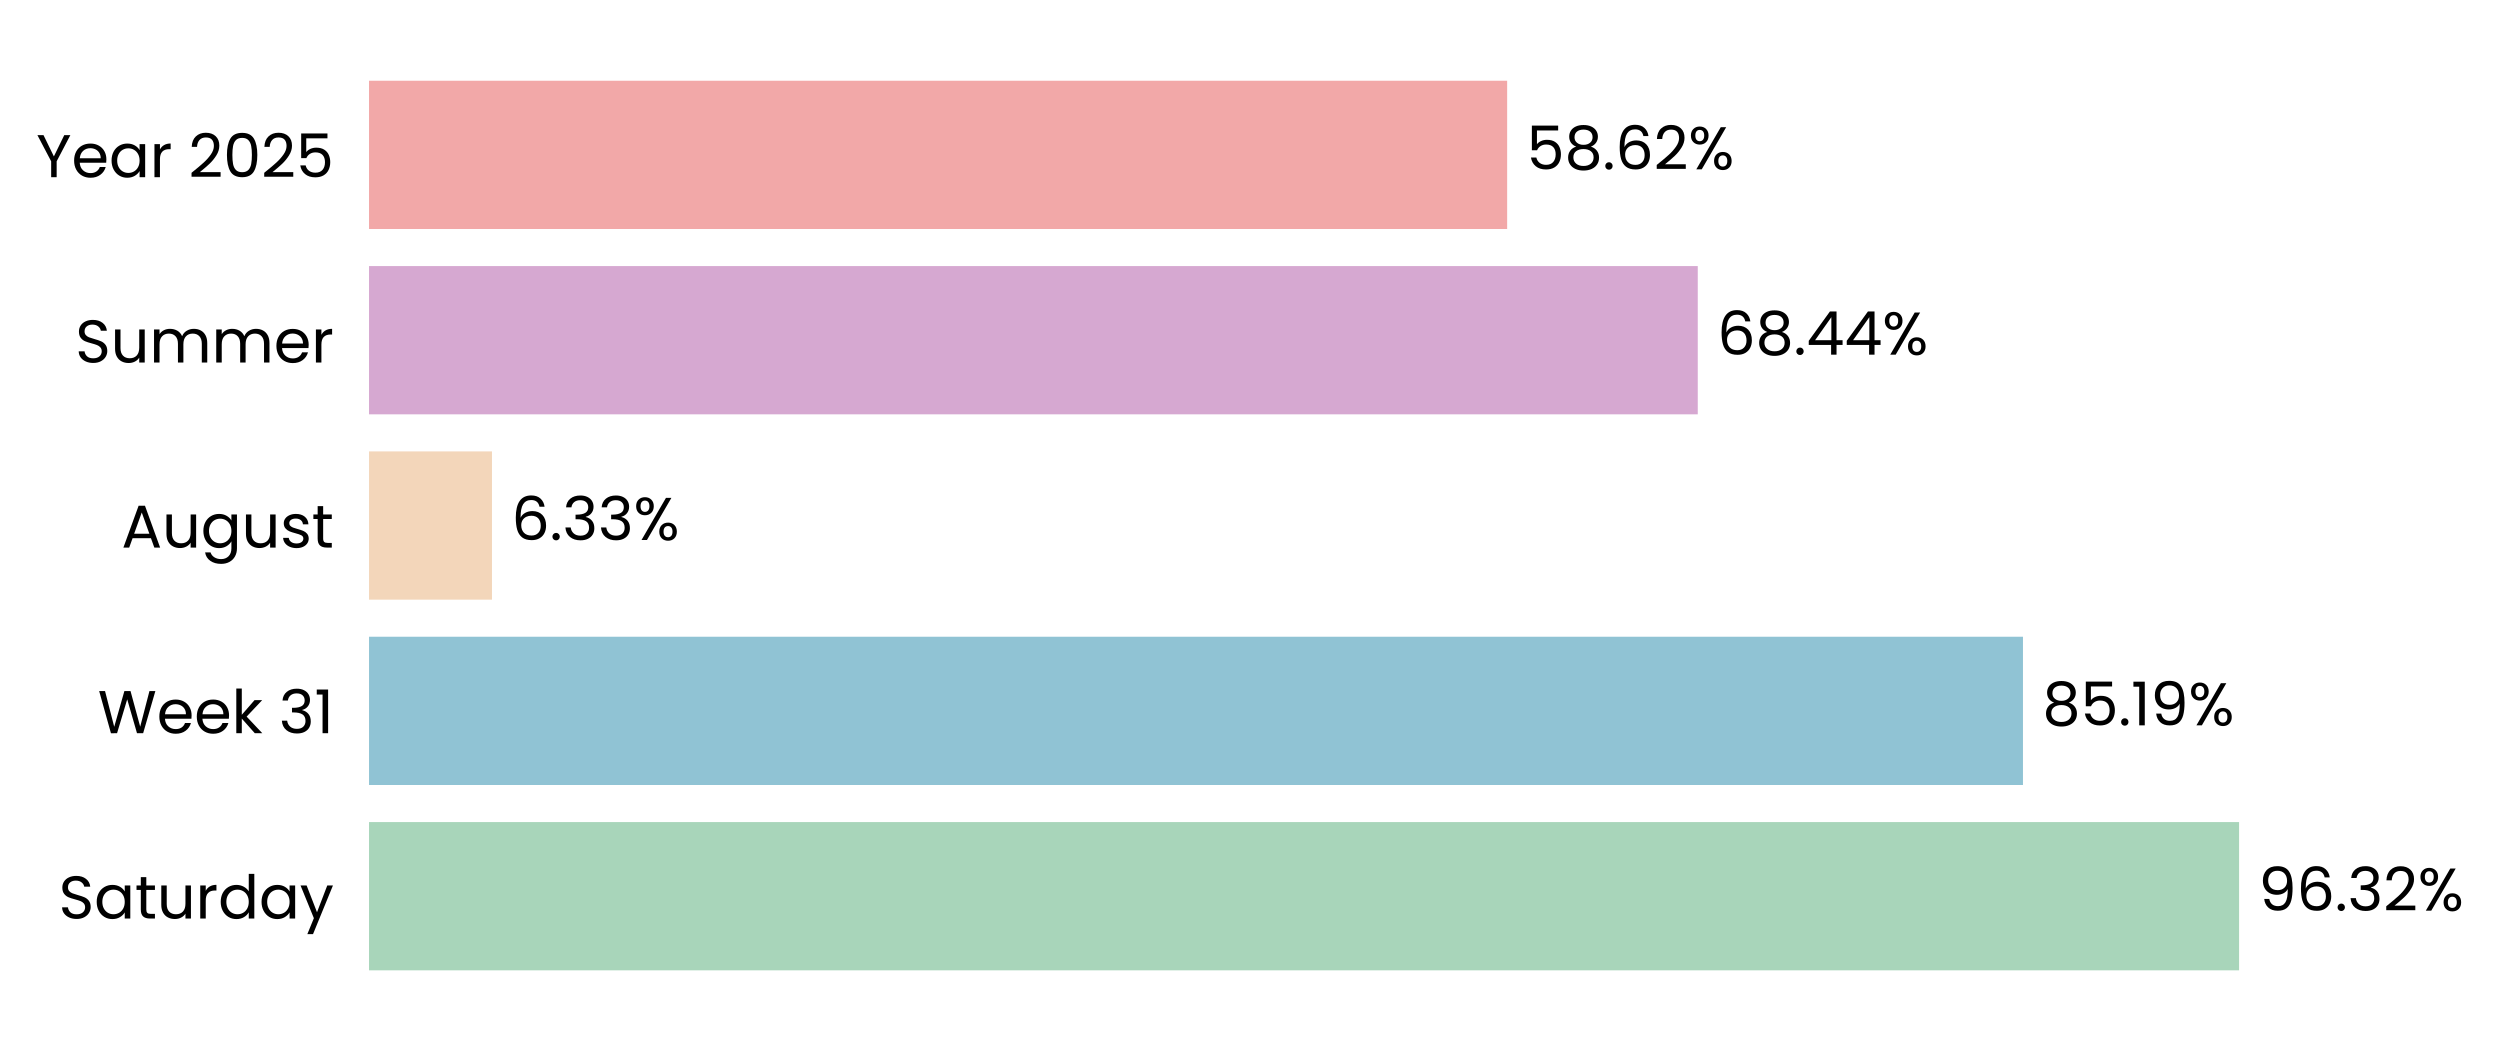
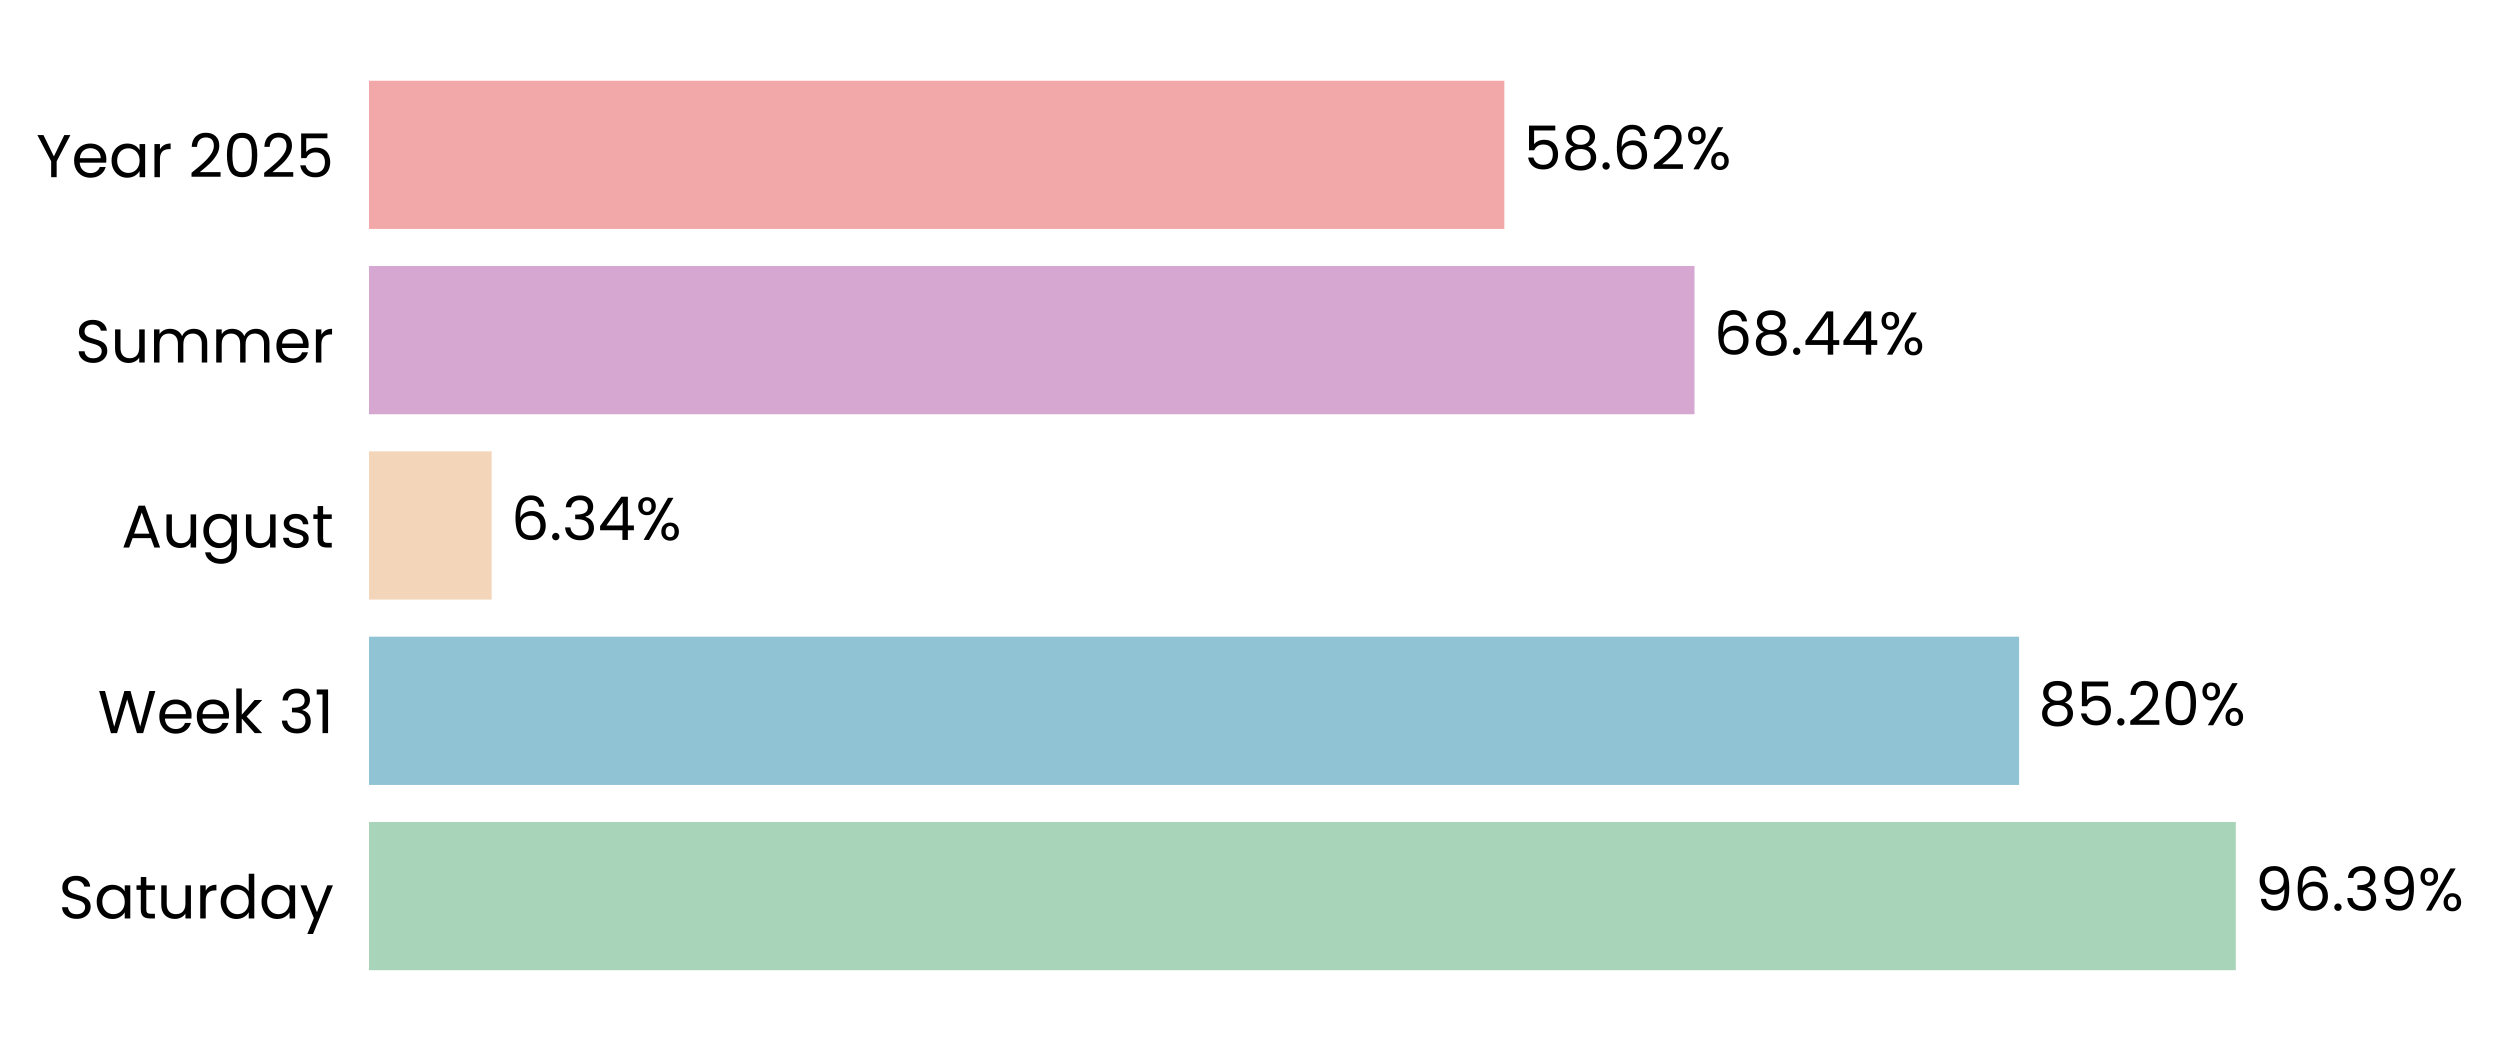
- <svg xmlns="http://www.w3.org/2000/svg" xmlns:xlink="http://www.w3.org/1999/xlink" width="496.65pt" height="208.8pt" viewBox="0 0 496.65 208.8" version="1.1">
+ <svg xmlns="http://www.w3.org/2000/svg" xmlns:xlink="http://www.w3.org/1999/xlink" width="496.7pt" height="208.8pt" viewBox="0 0 496.7 208.8" version="1.1">
  <defs>
    <style type="text/css">*{stroke-linejoin: round; stroke-linecap: butt}</style>
  </defs>
  <g id="figure_1">
    <g id="patch_1">
-       <path d="M 0 208.8  L 496.65 208.8  L 496.65 0  L 0 0  L 0 208.8  z " style="fill: none" />
+       <path d="M 0 208.8  L 496.7 208.8  L 496.7 0  L 0 0  L 0 208.8  z " style="fill: none" />
    </g>
    <g id="axes_1">
      <g id="patch_2">
-         <path d="M 73.311 201.6  L 459.012 201.6  L 459.012 7.2  L 73.311 7.2  L 73.311 201.6  z " style="fill: none" />
+         <path d="M 73.311 201.6  L 458.11 201.6  L 458.11 7.2  L 73.311 7.2  L 73.311 201.6  z " style="fill: none" />
      </g>
      <g id="patch_3">
-         <path d="M 73.311 192.764  L 444.816 192.764  L 444.816 163.309  L 73.311 163.309  z " clip-path="url(#p5755aeb992)" style="fill: #a8d5ba" />
+         <path d="M 73.311 192.764  L 444.215 192.764  L 444.215 163.309  L 73.311 163.309  z " clip-path="url(#pb5f80c5664)" style="fill: #a8d5ba" />
      </g>
      <g id="patch_4">
-         <path d="M 73.311 155.945  L 401.883 155.945  L 401.883 126.491  L 73.311 126.491  z " clip-path="url(#p5755aeb992)" style="fill: #90c3d4" />
+         <path d="M 73.311 155.945  L 401.154 155.945  L 401.154 126.491  L 73.311 126.491  z " clip-path="url(#pb5f80c5664)" style="fill: #90c3d4" />
      </g>
      <g id="patch_5">
-         <path d="M 73.311 119.127  L 97.737 119.127  L 97.737 89.673  L 73.311 89.673  z " clip-path="url(#p5755aeb992)" style="fill: #f3d6ba" />
+         <path d="M 73.311 119.127  L 97.689 119.127  L 97.689 89.673  L 73.311 89.673  z " clip-path="url(#pb5f80c5664)" style="fill: #f3d6ba" />
      </g>
      <g id="patch_6">
-         <path d="M 73.311 82.309  L 337.278 82.309  L 337.278 52.855  L 73.311 52.855  z " clip-path="url(#p5755aeb992)" style="fill: #d6a8d1" />
+         <path d="M 73.311 82.309  L 336.664 82.309  L 336.664 52.855  L 73.311 52.855  z " clip-path="url(#pb5f80c5664)" style="fill: #d6a8d1" />
      </g>
      <g id="patch_7">
-         <path d="M 73.311 45.491  L 299.409 45.491  L 299.409 16.036  L 73.311 16.036  z " clip-path="url(#p5755aeb992)" style="fill: #f2a8a8" />
+         <path d="M 73.311 45.491  L 298.881 45.491  L 298.881 16.036  L 73.311 16.036  z " clip-path="url(#pb5f80c5664)" style="fill: #f2a8a8" />
      </g>
      <g id="matplotlib.axis_1">
        <g id="ytick_1">
          <g id="text_1">
            <g transform="translate(11.65312 182.4764) scale(0.12 -0.12)">
              <defs>
                <path id="Poppins-Regular-53" d="M 1907 -45  Q 1466 -45 1117 112  Q 768 269 569 547  Q 371 826 365 1190  L 986 1190  Q 1018 877 1245 662  Q 1472 448 1907 448  Q 2323 448 2563 656  Q 2803 864 2803 1190  Q 2803 1446 2662 1606  Q 2522 1766 2310 1849  Q 2099 1933 1741 2029  Q 1299 2144 1033 2259  Q 768 2374 579 2620  Q 390 2867 390 3283  Q 390 3648 576 3929  Q 762 4211 1098 4364  Q 1434 4518 1869 4518  Q 2496 4518 2896 4204  Q 3296 3891 3347 3373  L 2707 3373  Q 2675 3629 2438 3824  Q 2202 4019 1811 4019  Q 1446 4019 1216 3830  Q 986 3642 986 3302  Q 986 3059 1123 2905  Q 1261 2752 1462 2672  Q 1664 2592 2029 2490  Q 2470 2368 2739 2249  Q 3008 2131 3200 1884  Q 3392 1638 3392 1216  Q 3392 890 3219 602  Q 3046 314 2707 134  Q 2368 -45 1907 -45  z " transform="scale(0.015625)" />
                <path id="Poppins-Regular-61" d="M 275 1766  Q 275 2304 492 2710  Q 710 3117 1091 3341  Q 1472 3565 1939 3565  Q 2400 3565 2739 3366  Q 3078 3168 3245 2867  L 3245 3507  L 3834 3507  L 3834 0  L 3245 0  L 3245 653  Q 3072 346 2729 144  Q 2387 -58 1933 -58  Q 1466 -58 1088 172  Q 710 403 492 819  Q 275 1235 275 1766  z M 3245 1760  Q 3245 2157 3085 2451  Q 2925 2746 2653 2902  Q 2381 3059 2054 3059  Q 1728 3059 1459 2905  Q 1190 2752 1030 2457  Q 870 2163 870 1766  Q 870 1363 1030 1065  Q 1190 768 1459 611  Q 1728 454 2054 454  Q 2381 454 2653 611  Q 2925 768 3085 1065  Q 3245 1363 3245 1760  z " transform="scale(0.015625)" />
                <path id="Poppins-Regular-74" d="M 1203 3027  L 1203 960  Q 1203 704 1312 598  Q 1421 493 1690 493  L 2118 493  L 2118 0  L 1594 0  Q 1107 0 864 224  Q 621 448 621 960  L 621 3027  L 166 3027  L 166 3507  L 621 3507  L 621 4390  L 1203 4390  L 1203 3507  L 2118 3507  L 2118 3027  L 1203 3027  z " transform="scale(0.015625)" />
                <path id="Poppins-Regular-75" d="M 3603 3507  L 3603 0  L 3021 0  L 3021 518  Q 2854 250 2556 99  Q 2259 -51 1901 -51  Q 1491 -51 1164 118  Q 838 288 649 627  Q 461 966 461 1453  L 461 3507  L 1037 3507  L 1037 1530  Q 1037 1011 1299 732  Q 1562 454 2016 454  Q 2483 454 2752 742  Q 3021 1030 3021 1581  L 3021 3507  L 3603 3507  z " transform="scale(0.015625)" />
                <path id="Poppins-Regular-72" d="M 1075 2938  Q 1229 3238 1513 3404  Q 1798 3571 2208 3571  L 2208 2970  L 2054 2970  Q 1075 2970 1075 1907  L 1075 0  L 493 0  L 493 3507  L 1075 3507  L 1075 2938  z " transform="scale(0.015625)" />
                <path id="Poppins-Regular-64" d="M 275 1766  Q 275 2304 492 2710  Q 710 3117 1091 3341  Q 1472 3565 1946 3565  Q 2355 3565 2707 3376  Q 3059 3187 3245 2880  L 3245 4736  L 3834 4736  L 3834 0  L 3245 0  L 3245 659  Q 3072 346 2733 144  Q 2394 -58 1939 -58  Q 1472 -58 1091 172  Q 710 403 492 819  Q 275 1235 275 1766  z M 3245 1760  Q 3245 2157 3085 2451  Q 2925 2746 2653 2902  Q 2381 3059 2054 3059  Q 1728 3059 1459 2905  Q 1190 2752 1030 2457  Q 870 2163 870 1766  Q 870 1363 1030 1065  Q 1190 768 1459 611  Q 1728 454 2054 454  Q 2381 454 2653 611  Q 2925 768 3085 1065  Q 3245 1363 3245 1760  z " transform="scale(0.015625)" />
                <path id="Poppins-Regular-79" d="M 3514 3507  L 1402 -1651  L 800 -1651  L 1491 38  L 77 3507  L 723 3507  L 1824 666  L 2912 3507  L 3514 3507  z " transform="scale(0.015625)" />
              </defs>
              <use xlink:href="#Poppins-Regular-53" />
              <use xlink:href="#Poppins-Regular-61" transform="translate(58.7 0)" />
              <use xlink:href="#Poppins-Regular-74" transform="translate(126.3 0)" />
              <use xlink:href="#Poppins-Regular-75" transform="translate(162.7 0)" />
              <use xlink:href="#Poppins-Regular-72" transform="translate(226.7 0)" />
              <use xlink:href="#Poppins-Regular-64" transform="translate(264 0)" />
              <use xlink:href="#Poppins-Regular-61" transform="translate(331.5999 0)" />
              <use xlink:href="#Poppins-Regular-79" transform="translate(399.1999 0)" />
            </g>
          </g>
        </g>
        <g id="ytick_2">
          <g id="text_2">
            <g transform="translate(19.42687 145.6582) scale(0.12 -0.12)">
              <defs>
                <path id="Poppins-Regular-57" d="M 6099 4461  L 4806 0  L 4154 0  L 3117 3590  L 2042 0  L 1395 -6  L 147 4461  L 768 4461  L 1741 678  L 2816 4461  L 3469 4461  L 4493 691  L 5472 4461  L 6099 4461  z " transform="scale(0.015625)" />
                <path id="Poppins-Regular-65" d="M 3693 1888  Q 3693 1722 3674 1536  L 870 1536  Q 902 1018 1225 726  Q 1549 435 2010 435  Q 2387 435 2640 611  Q 2893 787 2995 1082  L 3622 1082  Q 3482 576 3059 259  Q 2637 -58 2010 -58  Q 1510 -58 1116 166  Q 723 390 499 803  Q 275 1216 275 1760  Q 275 2304 492 2713  Q 710 3123 1104 3344  Q 1498 3565 2010 3565  Q 2509 3565 2893 3347  Q 3277 3130 3485 2749  Q 3693 2368 3693 1888  z M 3091 2010  Q 3091 2342 2944 2582  Q 2797 2822 2544 2947  Q 2291 3072 1984 3072  Q 1542 3072 1232 2790  Q 922 2509 877 2010  L 3091 2010  z " transform="scale(0.015625)" />
                <path id="Poppins-Regular-6b" d="M 2451 0  L 1075 1549  L 1075 0  L 493 0  L 493 4736  L 1075 4736  L 1075 1952  L 2426 3507  L 3238 3507  L 1587 1760  L 3245 0  L 2451 0  z " transform="scale(0.015625)" />
                <path id="Poppins-Regular-20" transform="scale(0.015625)" />
                <path id="Poppins-Regular-33" d="M 384 3462  Q 429 4051 838 4384  Q 1248 4717 1901 4717  Q 2336 4717 2653 4560  Q 2970 4403 3133 4134  Q 3296 3866 3296 3526  Q 3296 3130 3069 2842  Q 2842 2554 2477 2470  L 2477 2438  Q 2893 2336 3136 2035  Q 3379 1734 3379 1248  Q 3379 883 3212 592  Q 3046 301 2713 134  Q 2381 -32 1914 -32  Q 1235 -32 800 323  Q 365 678 314 1331  L 877 1331  Q 922 947 1190 704  Q 1459 461 1907 461  Q 2355 461 2588 694  Q 2822 928 2822 1299  Q 2822 1779 2502 1990  Q 2182 2202 1536 2202  L 1389 2202  L 1389 2688  L 1542 2688  Q 2131 2694 2432 2883  Q 2733 3072 2733 3469  Q 2733 3808 2512 4013  Q 2291 4218 1882 4218  Q 1485 4218 1241 4013  Q 998 3808 954 3462  L 384 3462  z " transform="scale(0.015625)" />
                <path id="Poppins-Regular-31" d="M 243 4096  L 243 4627  L 1446 4627  L 1446 0  L 858 0  L 858 4096  L 243 4096  z " transform="scale(0.015625)" />
              </defs>
              <use xlink:href="#Poppins-Regular-57" />
              <use xlink:href="#Poppins-Regular-65" transform="translate(97.59999 0)" />
              <use xlink:href="#Poppins-Regular-65" transform="translate(159.6 0)" />
              <use xlink:href="#Poppins-Regular-6b" transform="translate(221.6 0)" />
              <use xlink:href="#Poppins-Regular-20" transform="translate(273.0999 0)" />
              <use xlink:href="#Poppins-Regular-33" transform="translate(299.7999 0)" />
              <use xlink:href="#Poppins-Regular-31" transform="translate(358.6999 0)" />
            </g>
          </g>
        </g>
        <g id="ytick_3">
          <g id="text_3">
            <g transform="translate(24.11812 108.78) scale(0.12 -0.12)">
              <defs>
                <path id="Poppins-Regular-41" d="M 3130 992  L 1184 992  L 826 0  L 211 0  L 1824 4435  L 2496 4435  L 4102 0  L 3488 0  L 3130 992  z M 2963 1466  L 2157 3718  L 1350 1466  L 2963 1466  z " transform="scale(0.015625)" />
                <path id="Poppins-Regular-67" d="M 1939 3565  Q 2394 3565 2736 3366  Q 3078 3168 3245 2867  L 3245 3507  L 3834 3507  L 3834 -77  Q 3834 -557 3629 -931  Q 3424 -1306 3043 -1517  Q 2662 -1728 2157 -1728  Q 1466 -1728 1005 -1401  Q 544 -1075 461 -512  L 1037 -512  Q 1133 -832 1433 -1027  Q 1734 -1222 2157 -1222  Q 2637 -1222 2941 -921  Q 3245 -621 3245 -77  L 3245 659  Q 3072 352 2733 147  Q 2394 -58 1939 -58  Q 1472 -58 1091 172  Q 710 403 492 819  Q 275 1235 275 1766  Q 275 2304 492 2710  Q 710 3117 1091 3341  Q 1472 3565 1939 3565  z M 3245 1760  Q 3245 2157 3085 2451  Q 2925 2746 2653 2902  Q 2381 3059 2054 3059  Q 1728 3059 1459 2905  Q 1190 2752 1030 2457  Q 870 2163 870 1766  Q 870 1363 1030 1065  Q 1190 768 1459 611  Q 1728 454 2054 454  Q 2381 454 2653 611  Q 2925 768 3085 1065  Q 3245 1363 3245 1760  z " transform="scale(0.015625)" />
                <path id="Poppins-Regular-73" d="M 1734 -58  Q 1331 -58 1011 80  Q 691 218 505 464  Q 320 710 301 1030  L 902 1030  Q 928 768 1149 601  Q 1370 435 1728 435  Q 2061 435 2253 582  Q 2445 730 2445 954  Q 2445 1184 2240 1296  Q 2035 1408 1606 1517  Q 1216 1619 969 1724  Q 723 1830 547 2038  Q 371 2246 371 2586  Q 371 2854 531 3078  Q 691 3302 985 3433  Q 1280 3565 1658 3565  Q 2240 3565 2598 3270  Q 2957 2976 2982 2464  L 2400 2464  Q 2381 2739 2179 2905  Q 1978 3072 1638 3072  Q 1325 3072 1139 2937  Q 954 2803 954 2586  Q 954 2413 1066 2301  Q 1178 2189 1347 2121  Q 1517 2054 1818 1971  Q 2195 1869 2432 1769  Q 2669 1670 2838 1472  Q 3008 1274 3014 954  Q 3014 666 2854 435  Q 2694 205 2403 73  Q 2112 -58 1734 -58  z " transform="scale(0.015625)" />
              </defs>
              <use xlink:href="#Poppins-Regular-41" />
              <use xlink:href="#Poppins-Regular-75" transform="translate(67.39999 0)" />
              <use xlink:href="#Poppins-Regular-67" transform="translate(131.4 0)" />
              <use xlink:href="#Poppins-Regular-75" transform="translate(199 0)" />
              <use xlink:href="#Poppins-Regular-73" transform="translate(263 0)" />
              <use xlink:href="#Poppins-Regular-74" transform="translate(315.2 0)" />
            </g>
          </g>
        </g>
        <g id="ytick_4">
          <g id="text_4">
            <g transform="translate(14.95125 72.02182) scale(0.12 -0.12)">
              <defs>
                <path id="Poppins-Regular-6d" d="M 4710 3571  Q 5120 3571 5440 3401  Q 5760 3232 5945 2893  Q 6131 2554 6131 2067  L 6131 0  L 5555 0  L 5555 1984  Q 5555 2509 5296 2787  Q 5037 3066 4595 3066  Q 4141 3066 3872 2774  Q 3603 2483 3603 1933  L 3603 0  L 3027 0  L 3027 1984  Q 3027 2509 2768 2787  Q 2509 3066 2067 3066  Q 1613 3066 1344 2774  Q 1075 2483 1075 1933  L 1075 0  L 493 0  L 493 3507  L 1075 3507  L 1075 3002  Q 1248 3277 1539 3424  Q 1830 3571 2182 3571  Q 2624 3571 2963 3372  Q 3302 3174 3469 2790  Q 3616 3162 3955 3366  Q 4294 3571 4710 3571  z " transform="scale(0.015625)" />
              </defs>
              <use xlink:href="#Poppins-Regular-53" />
              <use xlink:href="#Poppins-Regular-75" transform="translate(58.7 0)" />
              <use xlink:href="#Poppins-Regular-6d" transform="translate(122.7 0)" />
              <use xlink:href="#Poppins-Regular-6d" transform="translate(225.7 0)" />
              <use xlink:href="#Poppins-Regular-65" transform="translate(328.7 0)" />
              <use xlink:href="#Poppins-Regular-72" transform="translate(390.6999 0)" />
            </g>
          </g>
        </g>
        <g id="ytick_5">
          <g id="text_5">
            <g transform="translate(7.2 35.20364) scale(0.12 -0.12)">
              <defs>
                <path id="Poppins-Regular-59" d="M 3616 4461  L 2163 1683  L 2163 0  L 1581 0  L 1581 1683  L 122 4461  L 768 4461  L 1869 2202  L 2970 4461  L 3616 4461  z " transform="scale(0.015625)" />
                <path id="Poppins-Regular-32" d="M 326 467  Q 1139 1120 1600 1539  Q 2061 1958 2377 2416  Q 2694 2874 2694 3315  Q 2694 3731 2492 3971  Q 2291 4211 1843 4211  Q 1408 4211 1168 3939  Q 928 3667 909 3213  L 346 3213  Q 371 3930 780 4320  Q 1190 4710 1837 4710  Q 2496 4710 2883 4345  Q 3270 3981 3270 3341  Q 3270 2810 2953 2307  Q 2637 1805 2233 1424  Q 1830 1043 1203 538  L 3405 538  L 3405 51  L 326 51  L 326 467  z " transform="scale(0.015625)" />
                <path id="Poppins-Regular-30" d="M 397 2362  Q 397 3462 755 4080  Q 1114 4698 2010 4698  Q 2899 4698 3257 4080  Q 3616 3462 3616 2362  Q 3616 1242 3257 621  Q 2899 0 2010 0  Q 1114 0 755 621  Q 397 1242 397 2362  z M 3040 2362  Q 3040 2918 2966 3305  Q 2893 3693 2665 3929  Q 2438 4166 2010 4166  Q 1574 4166 1347 3929  Q 1120 3693 1046 3305  Q 973 2918 973 2362  Q 973 1786 1046 1395  Q 1120 1005 1347 768  Q 1574 531 2010 531  Q 2438 531 2665 768  Q 2893 1005 2966 1395  Q 3040 1786 3040 2362  z " transform="scale(0.015625)" />
                <path id="Poppins-Regular-35" d="M 3347 4122  L 1101 4122  L 1101 2662  Q 1248 2867 1536 2998  Q 1824 3130 2157 3130  Q 2688 3130 3021 2909  Q 3354 2688 3498 2339  Q 3642 1990 3642 1600  Q 3642 1139 3469 774  Q 3296 410 2941 198  Q 2586 -13 2061 -13  Q 1389 -13 973 332  Q 557 678 467 1254  L 1037 1254  Q 1120 890 1389 685  Q 1658 480 2067 480  Q 2573 480 2829 784  Q 3085 1088 3085 1587  Q 3085 2086 2829 2358  Q 2573 2630 2074 2630  Q 1734 2630 1481 2467  Q 1229 2304 1114 2022  L 563 2022  L 563 4634  L 3347 4634  L 3347 4122  z " transform="scale(0.015625)" />
              </defs>
              <use xlink:href="#Poppins-Regular-59" />
              <use xlink:href="#Poppins-Regular-65" transform="translate(58.39999 0)" />
              <use xlink:href="#Poppins-Regular-61" transform="translate(120.4 0)" />
              <use xlink:href="#Poppins-Regular-72" transform="translate(188 0)" />
              <use xlink:href="#Poppins-Regular-20" transform="translate(225.3 0)" />
              <use xlink:href="#Poppins-Regular-32" transform="translate(252 0)" />
              <use xlink:href="#Poppins-Regular-30" transform="translate(309.4999 0)" />
              <use xlink:href="#Poppins-Regular-32" transform="translate(372.2999 0)" />
              <use xlink:href="#Poppins-Regular-35" transform="translate(429.7999 0)" />
            </g>
          </g>
        </g>
      </g>
      <g id="text_6">
-         <g transform="translate(448.6726 180.9164) scale(0.12 -0.12)">
+         <g transform="translate(448.0627 180.9164) scale(0.12 -0.12)">
          <defs>
            <path id="Poppins-Regular-39" d="M 1146 1242  Q 1210 877 1443 678  Q 1677 480 2074 480  Q 2605 480 2857 896  Q 3110 1312 3098 2298  Q 2963 2010 2649 1846  Q 2336 1683 1952 1683  Q 1523 1683 1187 1859  Q 851 2035 659 2374  Q 467 2714 467 3194  Q 467 3878 864 4297  Q 1261 4717 1990 4717  Q 2886 4717 3248 4134  Q 3610 3552 3610 2400  Q 3610 1594 3466 1069  Q 3322 544 2979 269  Q 2637 -6 2042 -6  Q 1389 -6 1024 346  Q 659 698 608 1242  L 1146 1242  z M 2048 2176  Q 2477 2176 2752 2441  Q 3027 2707 3027 3162  Q 3027 3642 2758 3936  Q 2490 4230 2003 4230  Q 1555 4230 1289 3948  Q 1024 3667 1024 3206  Q 1024 2739 1286 2457  Q 1549 2176 2048 2176  z " transform="scale(0.015625)" />
            <path id="Poppins-Regular-36" d="M 2976 3526  Q 2835 4237 2099 4237  Q 1530 4237 1248 3798  Q 966 3360 973 2355  Q 1120 2688 1462 2877  Q 1805 3066 2227 3066  Q 2886 3066 3280 2656  Q 3674 2246 3674 1523  Q 3674 1088 3504 742  Q 3334 397 2992 192  Q 2650 -13 2163 -13  Q 1504 -13 1133 281  Q 762 576 614 1094  Q 467 1613 467 2374  Q 467 4723 2106 4723  Q 2733 4723 3091 4384  Q 3450 4045 3514 3526  L 2976 3526  z M 2106 2573  Q 1830 2573 1587 2461  Q 1344 2349 1193 2121  Q 1043 1894 1043 1568  Q 1043 1082 1324 778  Q 1606 474 2131 474  Q 2579 474 2844 752  Q 3110 1030 3110 1504  Q 3110 2003 2854 2288  Q 2598 2573 2106 2573  z " transform="scale(0.015625)" />
            <path id="Poppins-Regular-2e" d="M 678 -38  Q 512 -38 397 77  Q 282 192 282 358  Q 282 525 397 640  Q 512 755 678 755  Q 838 755 950 640  Q 1062 525 1062 358  Q 1062 192 950 77  Q 838 -38 678 -38  z " transform="scale(0.015625)" />
            <path id="Poppins-Regular-25" d="M 269 3584  Q 269 4019 531 4278  Q 794 4538 1203 4538  Q 1613 4538 1875 4278  Q 2138 4019 2138 3584  Q 2138 3142 1875 2883  Q 1613 2624 1203 2624  Q 794 2624 531 2883  Q 269 3142 269 3584  z M 4006 4467  L 1414 0  L 838 0  L 3430 4467  L 4006 4467  z M 1203 4179  Q 986 4179 861 4028  Q 736 3878 736 3584  Q 736 3290 861 3136  Q 986 2982 1203 2982  Q 1421 2982 1549 3139  Q 1677 3296 1677 3584  Q 1677 3878 1549 4028  Q 1421 4179 1203 4179  z M 2720 883  Q 2720 1325 2982 1584  Q 3245 1843 3654 1843  Q 4064 1843 4323 1584  Q 4582 1325 4582 883  Q 4582 448 4323 185  Q 4064 -77 3654 -77  Q 3245 -77 2982 182  Q 2720 442 2720 883  z M 3648 1478  Q 3430 1478 3302 1328  Q 3174 1178 3174 883  Q 3174 595 3302 444  Q 3430 294 3648 294  Q 3866 294 3994 444  Q 4122 595 4122 883  Q 4122 1178 3994 1328  Q 3866 1478 3648 1478  z " transform="scale(0.015625)" />
          </defs>
          <use xlink:href="#Poppins-Regular-39" />
          <use xlink:href="#Poppins-Regular-36" transform="translate(62.99999 0)" />
          <use xlink:href="#Poppins-Regular-2e" transform="translate(126.5 0)" />
          <use xlink:href="#Poppins-Regular-33" transform="translate(147.5 0)" />
-           <use xlink:href="#Poppins-Regular-32" transform="translate(206.3999 0)" />
-           <use xlink:href="#Poppins-Regular-25" transform="translate(263.8999 0)" />
+           <use xlink:href="#Poppins-Regular-39" transform="translate(206.3999 0)" />
+           <use xlink:href="#Poppins-Regular-25" transform="translate(269.3999 0)" />
        </g>
      </g>
      <g id="text_7">
-         <g transform="translate(405.7405 144.0982) scale(0.12 -0.12)">
+         <g transform="translate(405.0019 144.0982) scale(0.12 -0.12)">
          <defs>
            <path id="Poppins-Regular-38" d="M 1242 2406  Q 883 2547 691 2816  Q 499 3085 499 3469  Q 499 3814 672 4092  Q 845 4371 1187 4534  Q 1530 4698 2016 4698  Q 2502 4698 2844 4534  Q 3187 4371 3363 4092  Q 3539 3814 3539 3469  Q 3539 3098 3340 2819  Q 3142 2541 2797 2406  Q 3194 2285 3427 1981  Q 3661 1677 3661 1248  Q 3661 832 3456 521  Q 3251 211 2876 41  Q 2502 -128 2016 -128  Q 1530 -128 1162 41  Q 794 211 589 521  Q 384 832 384 1248  Q 384 1677 614 1984  Q 845 2291 1242 2406  z M 2976 3398  Q 2976 3789 2720 4000  Q 2464 4211 2016 4211  Q 1574 4211 1318 4000  Q 1062 3789 1062 3392  Q 1062 3034 1328 2816  Q 1594 2598 2016 2598  Q 2445 2598 2710 2819  Q 2976 3040 2976 3398  z M 2016 2150  Q 1542 2150 1241 1929  Q 941 1709 941 1267  Q 941 858 1232 608  Q 1523 358 2016 358  Q 2509 358 2797 608  Q 3085 858 3085 1267  Q 3085 1696 2790 1923  Q 2496 2150 2016 2150  z " transform="scale(0.015625)" />
          </defs>
          <use xlink:href="#Poppins-Regular-38" />
          <use xlink:href="#Poppins-Regular-35" transform="translate(63.09999 0)" />
          <use xlink:href="#Poppins-Regular-2e" transform="translate(125.9 0)" />
-           <use xlink:href="#Poppins-Regular-31" transform="translate(146.9 0)" />
-           <use xlink:href="#Poppins-Regular-39" transform="translate(178.8999 0)" />
-           <use xlink:href="#Poppins-Regular-25" transform="translate(241.8999 0)" />
+           <use xlink:href="#Poppins-Regular-32" transform="translate(146.9 0)" />
+           <use xlink:href="#Poppins-Regular-30" transform="translate(204.3999 0)" />
+           <use xlink:href="#Poppins-Regular-25" transform="translate(267.1999 0)" />
        </g>
      </g>
      <g id="text_8">
-         <g transform="translate(101.5942 107.28) scale(0.12 -0.12)">
+         <g transform="translate(101.5367 107.28) scale(0.12 -0.12)">
+           <defs>
+             <path id="Poppins-Regular-34" d="M 256 1030  L 256 1472  L 2502 4582  L 3200 4582  L 3200 1536  L 3840 1536  L 3840 1030  L 3200 1030  L 3200 0  L 2624 0  L 2624 1030  L 256 1030  z M 2650 3974  L 928 1536  L 2650 1536  L 2650 3974  z " transform="scale(0.015625)" />
+           </defs>
          <use xlink:href="#Poppins-Regular-36" />
          <use xlink:href="#Poppins-Regular-2e" transform="translate(63.49999 0)" />
          <use xlink:href="#Poppins-Regular-33" transform="translate(84.49997 0)" />
-           <use xlink:href="#Poppins-Regular-33" transform="translate(143.4 0)" />
-           <use xlink:href="#Poppins-Regular-25" transform="translate(202.3 0)" />
+           <use xlink:href="#Poppins-Regular-34" transform="translate(143.4 0)" />
+           <use xlink:href="#Poppins-Regular-25" transform="translate(206.3 0)" />
        </g>
      </g>
      <g id="text_9">
-         <g transform="translate(341.1348 70.46182) scale(0.12 -0.12)">
-           <defs>
-             <path id="Poppins-Regular-34" d="M 256 1030  L 256 1472  L 2502 4582  L 3200 4582  L 3200 1536  L 3840 1536  L 3840 1030  L 3200 1030  L 3200 0  L 2624 0  L 2624 1030  L 256 1030  z M 2650 3974  L 928 1536  L 2650 1536  L 2650 3974  z " transform="scale(0.015625)" />
-           </defs>
+         <g transform="translate(340.5119 70.46182) scale(0.12 -0.12)">
          <use xlink:href="#Poppins-Regular-36" />
          <use xlink:href="#Poppins-Regular-38" transform="translate(63.49999 0)" />
          <use xlink:href="#Poppins-Regular-2e" transform="translate(126.6 0)" />
          <use xlink:href="#Poppins-Regular-34" transform="translate(147.6 0)" />
          <use xlink:href="#Poppins-Regular-34" transform="translate(210.5 0)" />
          <use xlink:href="#Poppins-Regular-25" transform="translate(273.3999 0)" />
        </g>
      </g>
      <g id="text_10">
-         <g transform="translate(303.2659 33.64364) scale(0.12 -0.12)">
+         <g transform="translate(302.7294 33.64364) scale(0.12 -0.12)">
          <use xlink:href="#Poppins-Regular-35" />
          <use xlink:href="#Poppins-Regular-38" transform="translate(62.79999 0)" />
          <use xlink:href="#Poppins-Regular-2e" transform="translate(125.9 0)" />
          <use xlink:href="#Poppins-Regular-36" transform="translate(146.9 0)" />
          <use xlink:href="#Poppins-Regular-32" transform="translate(210.3999 0)" />
          <use xlink:href="#Poppins-Regular-25" transform="translate(267.8999 0)" />
        </g>
      </g>
    </g>
  </g>
  <defs>
-     <clipPath id="p5755aeb992">
-       <rect x="73.311" y="7.2" width="385.7" height="194.4" />
+     <clipPath id="pb5f80c5664">
+       <rect x="73.311" y="7.2" width="384.799" height="194.4" />
    </clipPath>
  </defs>
</svg>
